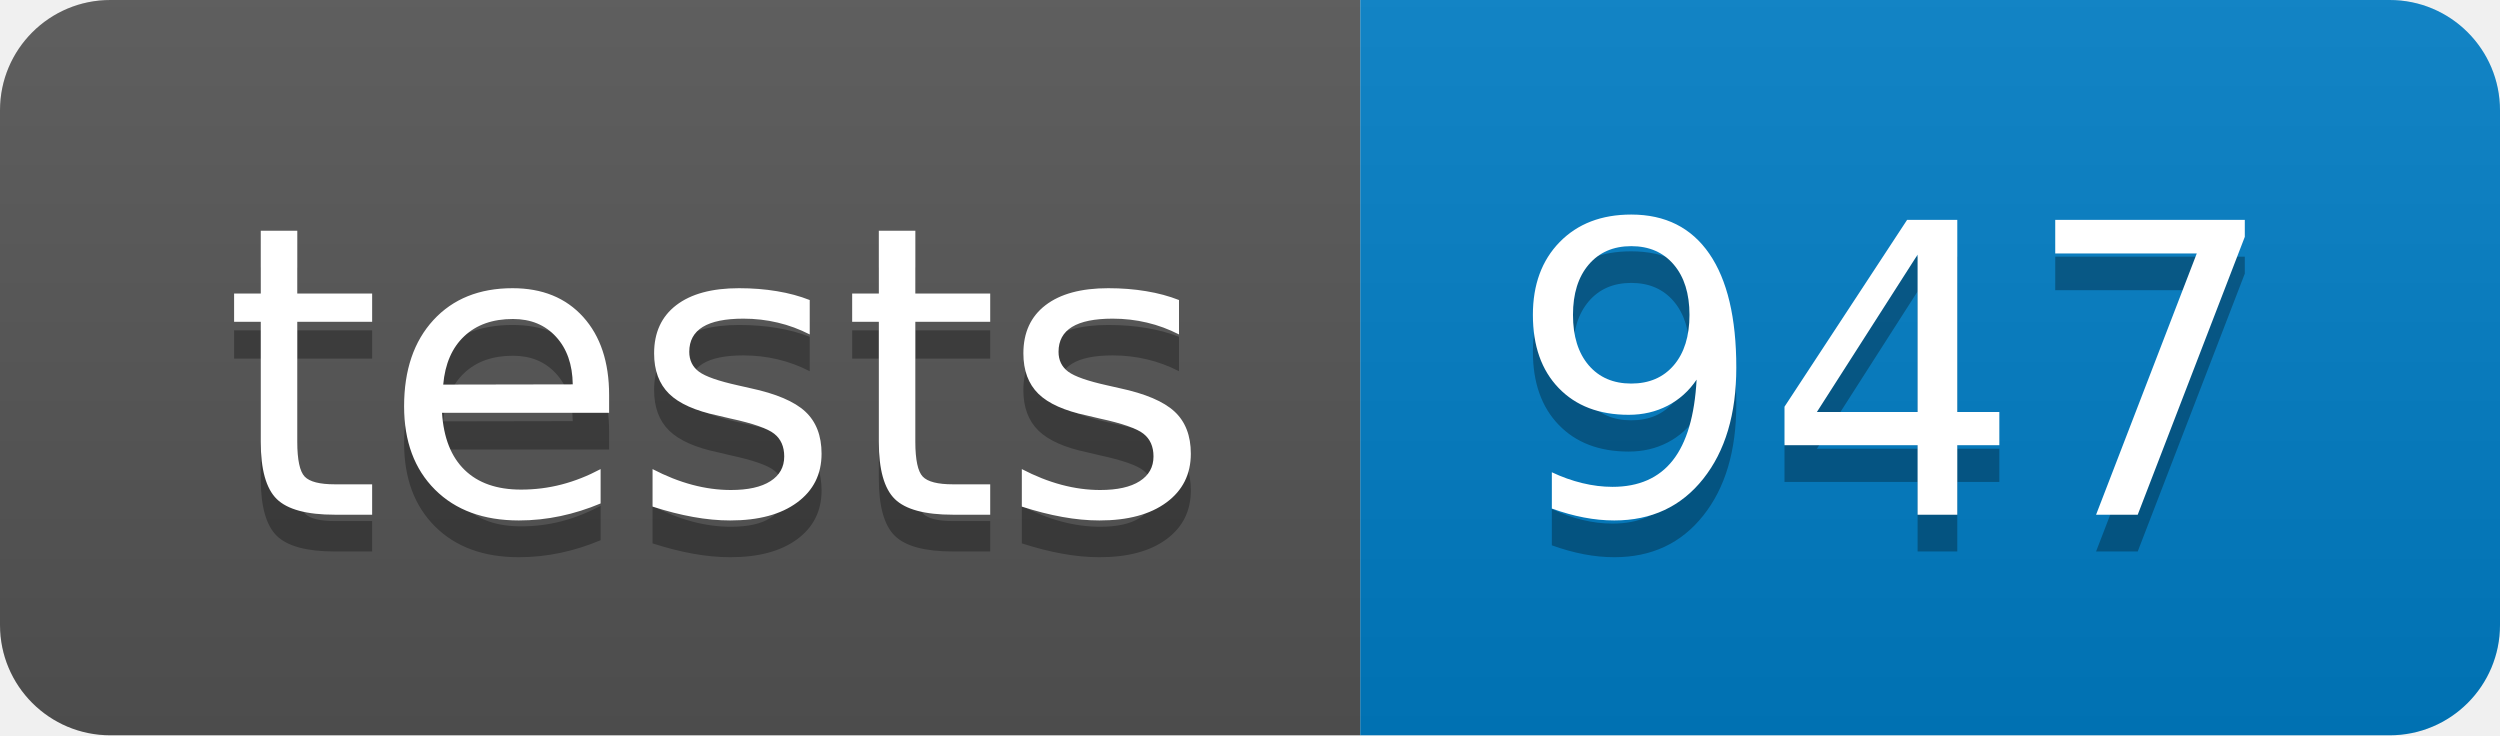
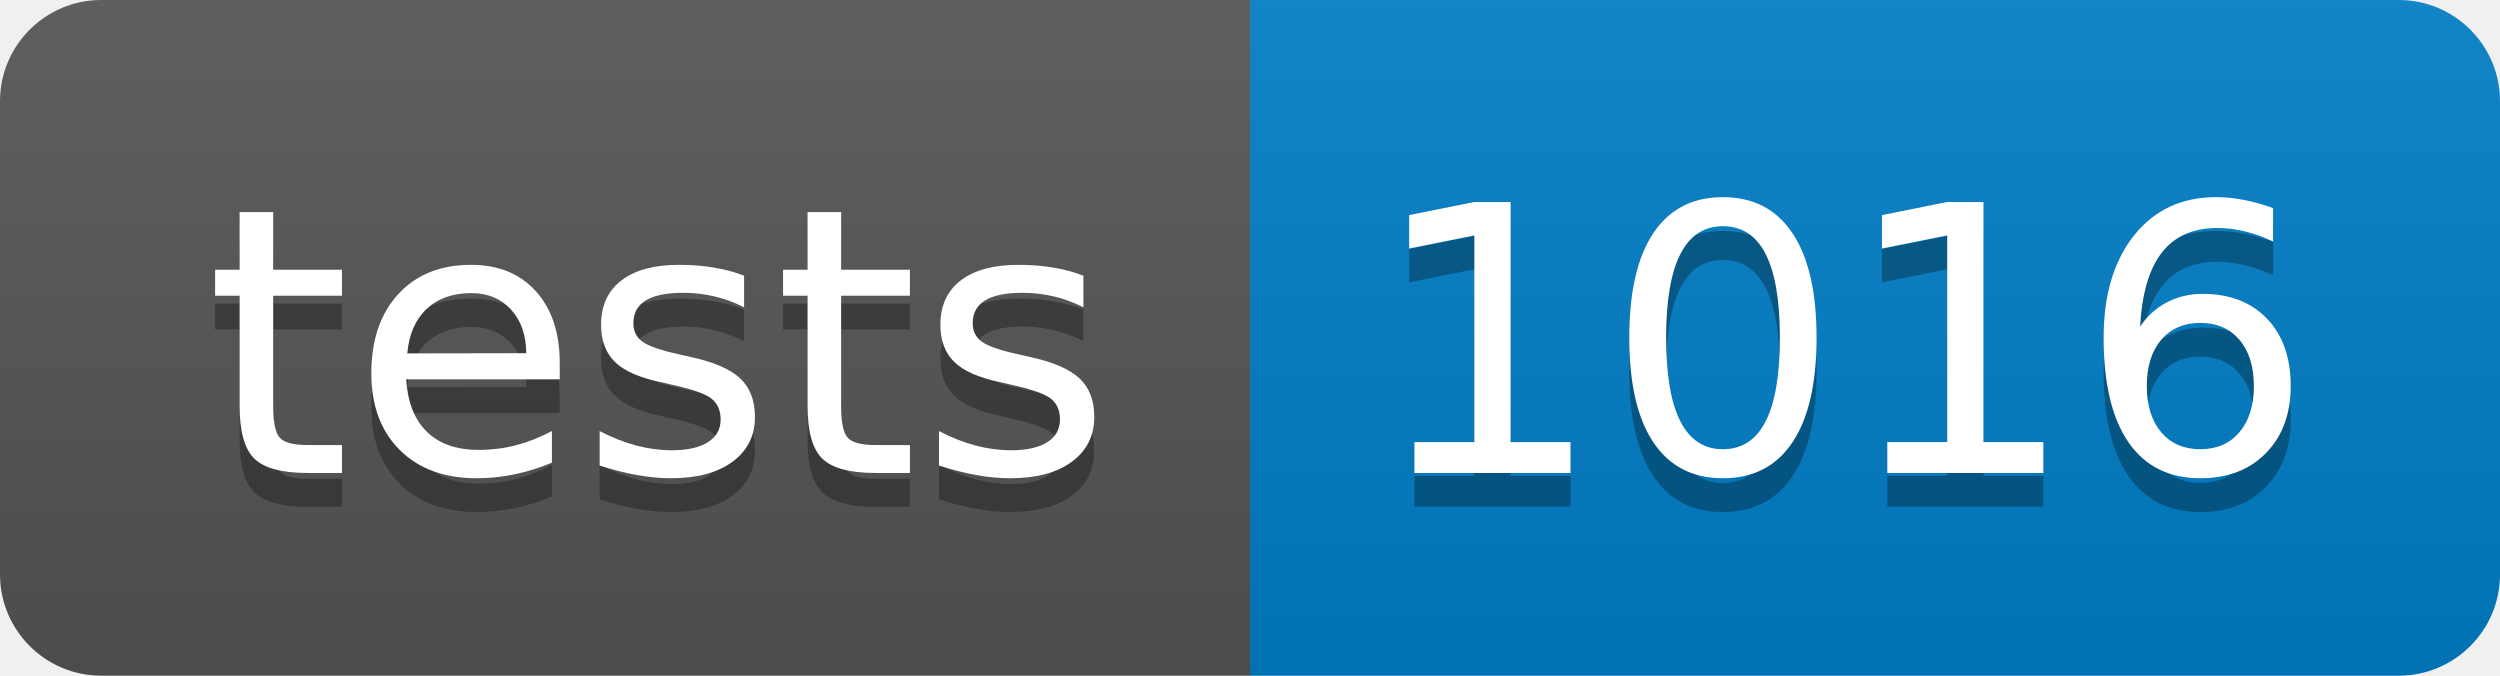
- <svg xmlns="http://www.w3.org/2000/svg" width="68" height="20">
+ <svg xmlns="http://www.w3.org/2000/svg" width="74" height="20">
  <linearGradient id="s" x2="0" y2="100%">
    <stop offset="0" stop-color="#bbb" stop-opacity=".1" />
    <stop offset="1" stop-opacity=".1" />
  </linearGradient>
  <clipPath id="r">
-     <rect width="68" height="20" fill="#fff" rx="3" />
+     <rect width="74" height="20" fill="#fff" rx="3" />
  </clipPath>
  <g clip-path="url(#r)">
    <rect width="37" height="20" fill="#555" />
-     <rect width="31" height="20" fill="#007ec6" x="37" />
-     <rect width="68" height="20" fill="url(#s)" />
+     <rect width="37" height="20" fill="#007ec6" x="37" />
+     <rect width="74" height="20" fill="url(#s)" />
  </g>
  <g fill="#fff" font-family="Verdana,Geneva,DejaVu Sans,sans-serif" font-size="110" text-anchor="middle" text-rendering="geometricPrecision">
    <text fill="#010101" fill-opacity=".3" textLength="270" transform="scale(.1)" x="195" y="150">tests</text>
    <text fill="#fff" textLength="270" transform="scale(.1)" x="195" y="140">tests</text>
-     <text fill="#010101" fill-opacity=".3" textLength="210" transform="scale(.1)" x="515" y="150">947</text>
-     <text fill="#fff" textLength="210" transform="scale(.1)" x="515" y="140">947</text>
+     <text fill="#010101" fill-opacity=".3" textLength="270" transform="scale(.1)" x="545" y="150">1016</text>
+     <text fill="#fff" textLength="270" transform="scale(.1)" x="545" y="140">1016</text>
  </g>
</svg>
